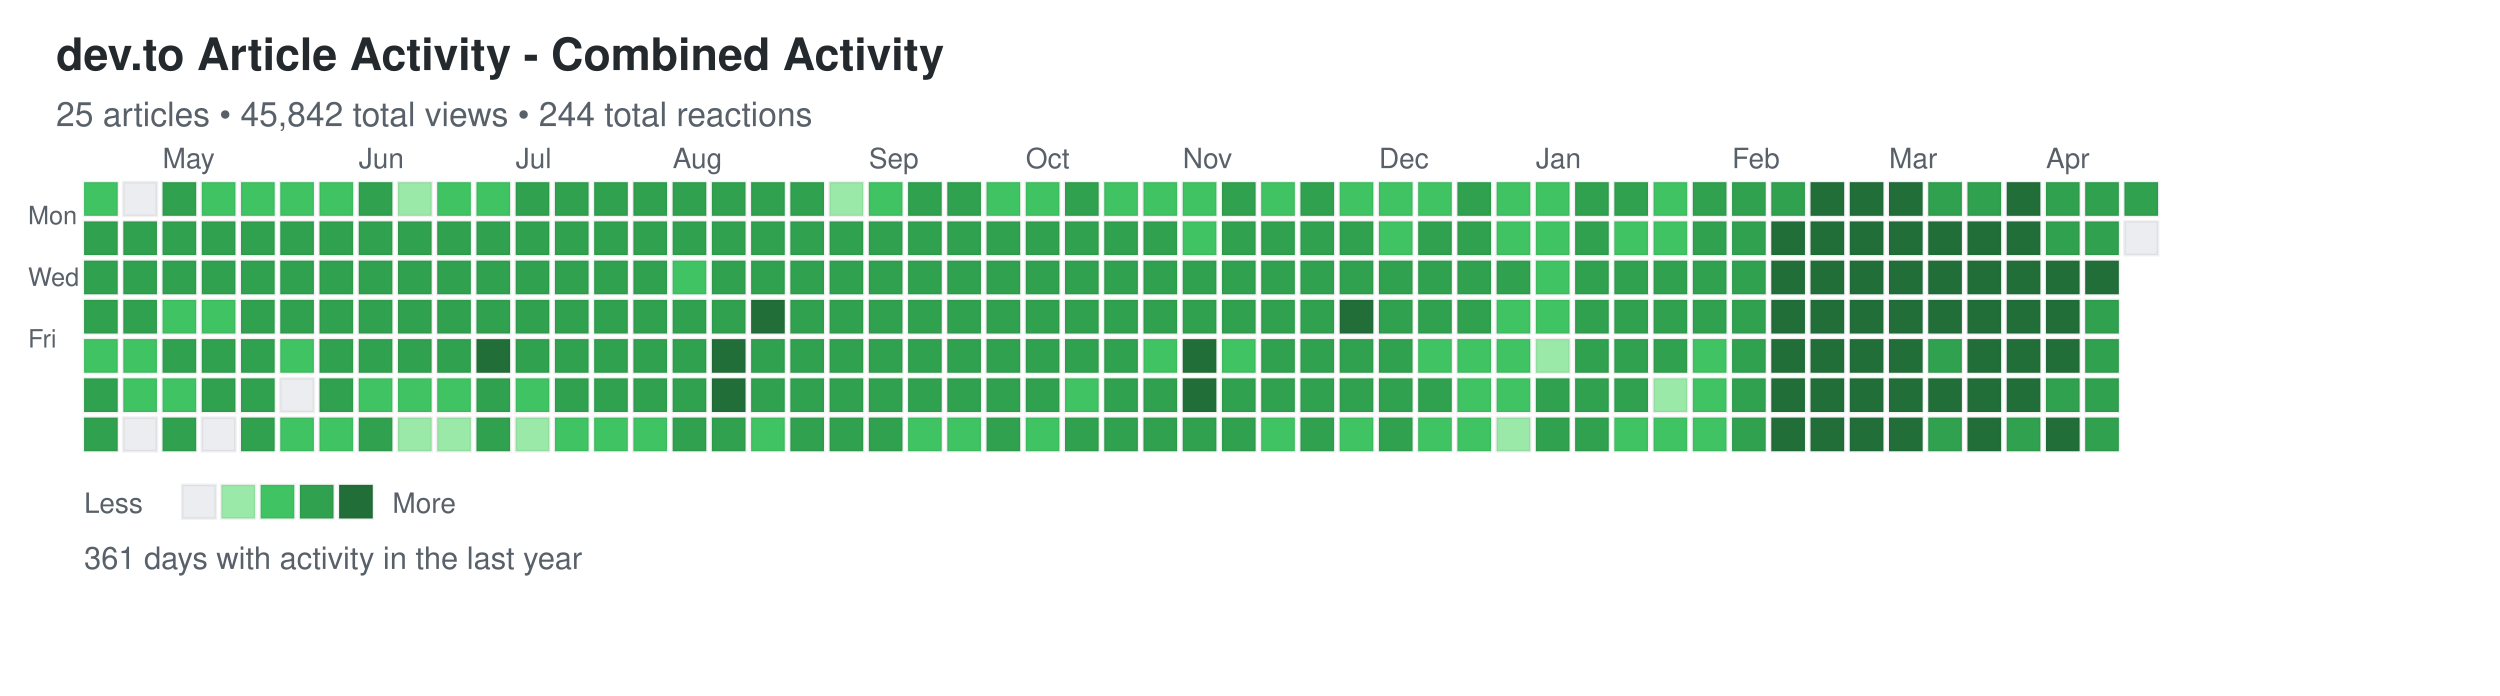
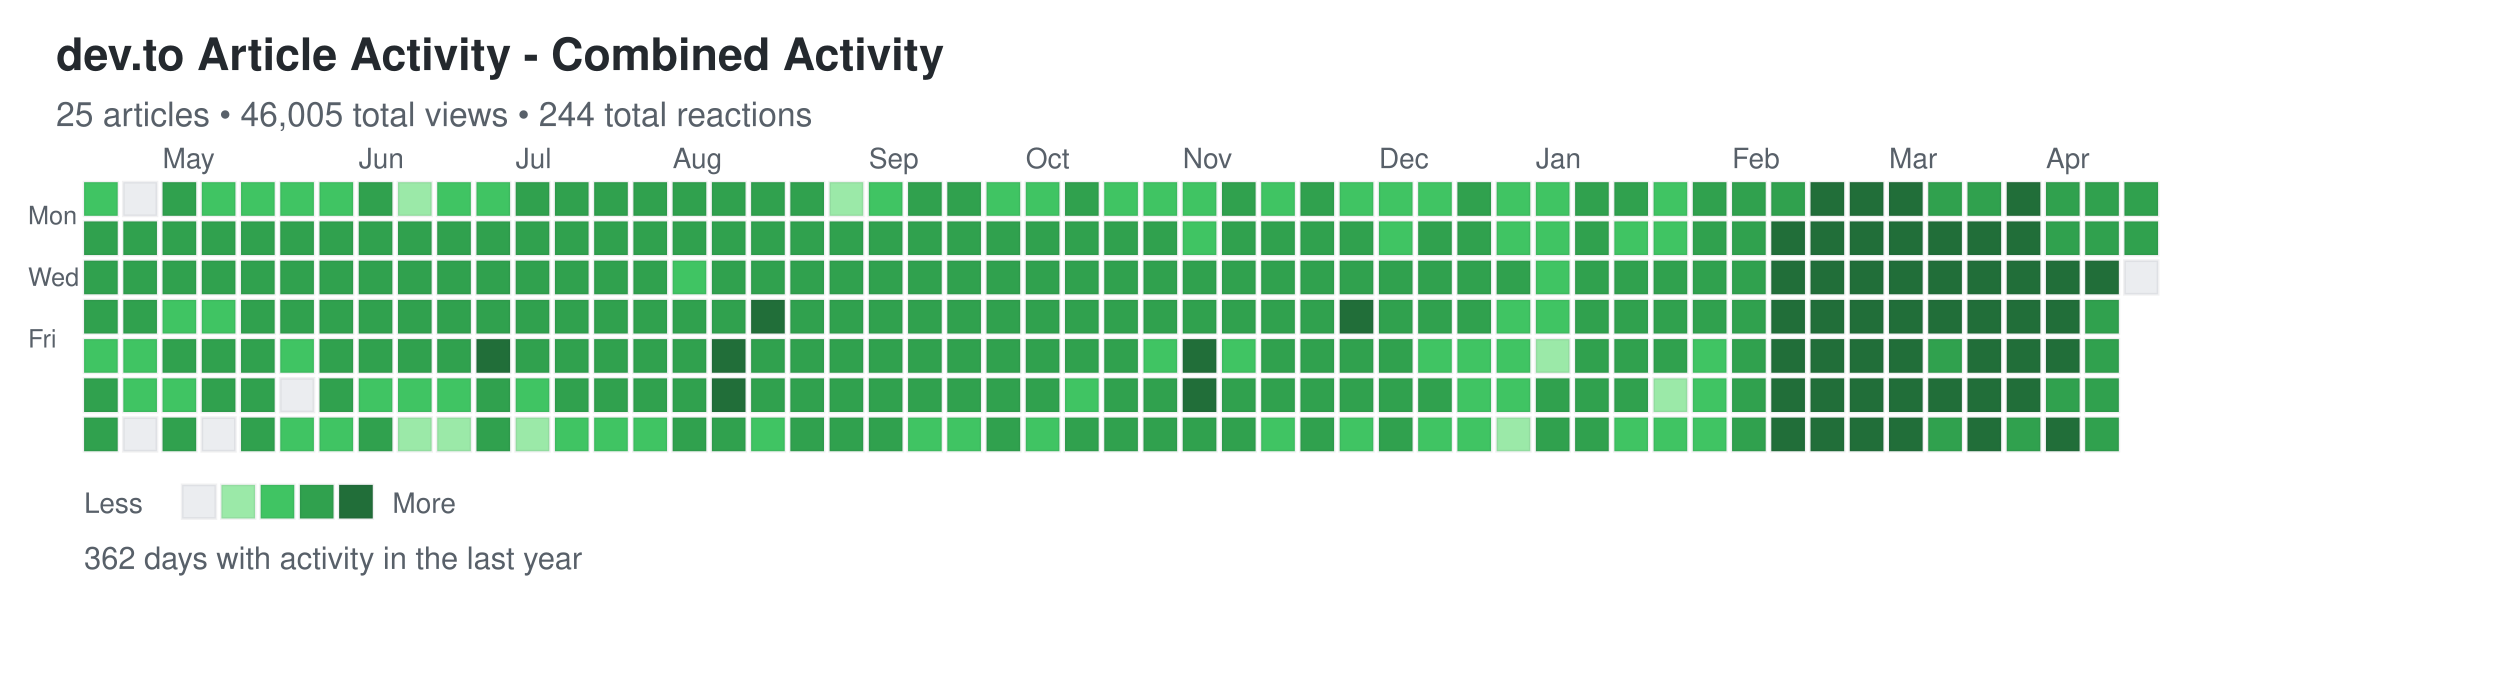
<svg xmlns="http://www.w3.org/2000/svg" width="892" height="248">
  <defs>
    <style>
.day { stroke: rgba(27,31,35,0.06); stroke-width: 1px; cursor: pointer; }
.day:hover { stroke: rgba(27,31,35,0.3); stroke-width: 2px; }
.month-label { font-family: -apple-system, BlinkMacSystemFont, "Segoe UI", Helvetica, Arial, sans-serif; font-size: 10px; fill: #586069; }
.day-label { font-family: -apple-system, BlinkMacSystemFont, "Segoe UI", Helvetica, Arial, sans-serif; font-size: 9px; fill: #586069; }
.title { font-family: -apple-system, BlinkMacSystemFont, "Segoe UI", Helvetica, Arial, sans-serif; font-size: 16px; font-weight: 600; fill: #24292e; }
.subtitle { font-family: -apple-system, BlinkMacSystemFont, "Segoe UI", Helvetica, Arial, sans-serif; font-size: 12px; fill: #586069; }
.stats { font-family: -apple-system, BlinkMacSystemFont, "Segoe UI", Helvetica, Arial, sans-serif; font-size: 11px; fill: #586069; }
.legend-text { font-family: -apple-system, BlinkMacSystemFont, "Segoe UI", Helvetica, Arial, sans-serif; font-size: 10px; fill: #586069; }
</style>
  </defs>
  <text x="20" y="25" class="title">dev.to Article Activity - Combined Activity</text>
-   <text x="20" y="45" class="subtitle">25 articles • 45,842 total views • 244 total reactions</text>
+   <text x="20" y="45" class="subtitle">25 articles • 46,005 total views • 244 total reactions</text>
  <text x="10" y="80" class="day-label">Mon</text>
  <text x="10" y="102" class="day-label">Wed</text>
  <text x="10" y="124" class="day-label">Fri</text>
  <rect x="30" y="65" width="12" height="12" fill="#40c463" class="day" data-date="2025-04-13" data-level="2" />
  <rect x="30" y="79" width="12" height="12" fill="#30a14e" class="day" data-date="2025-04-14" data-level="3" />
  <rect x="30" y="93" width="12" height="12" fill="#30a14e" class="day" data-date="2025-04-15" data-level="3" />
  <rect x="30" y="107" width="12" height="12" fill="#30a14e" class="day" data-date="2025-04-16" data-level="3" />
  <rect x="30" y="121" width="12" height="12" fill="#40c463" class="day" data-date="2025-04-17" data-level="2" />
  <rect x="30" y="135" width="12" height="12" fill="#30a14e" class="day" data-date="2025-04-18" data-level="3" />
  <rect x="30" y="149" width="12" height="12" fill="#30a14e" class="day" data-date="2025-04-19" data-level="3" />
  <rect x="44" y="65" width="12" height="12" fill="#ebedf0" class="day" data-date="2025-04-20" data-level="0" />
  <rect x="44" y="79" width="12" height="12" fill="#30a14e" class="day" data-date="2025-04-21" data-level="3" />
  <rect x="44" y="93" width="12" height="12" fill="#30a14e" class="day" data-date="2025-04-22" data-level="3" />
  <rect x="44" y="107" width="12" height="12" fill="#30a14e" class="day" data-date="2025-04-23" data-level="3" />
  <rect x="44" y="121" width="12" height="12" fill="#40c463" class="day" data-date="2025-04-24" data-level="2" />
  <rect x="44" y="135" width="12" height="12" fill="#40c463" class="day" data-date="2025-04-25" data-level="2" />
  <rect x="44" y="149" width="12" height="12" fill="#ebedf0" class="day" data-date="2025-04-26" data-level="0" />
  <rect x="58" y="65" width="12" height="12" fill="#30a14e" class="day" data-date="2025-04-27" data-level="3" />
  <rect x="58" y="79" width="12" height="12" fill="#30a14e" class="day" data-date="2025-04-28" data-level="3" />
  <rect x="58" y="93" width="12" height="12" fill="#30a14e" class="day" data-date="2025-04-29" data-level="3" />
  <rect x="58" y="107" width="12" height="12" fill="#40c463" class="day" data-date="2025-04-30" data-level="2" />
  <rect x="58" y="121" width="12" height="12" fill="#30a14e" class="day" data-date="2025-05-01" data-level="3" />
  <rect x="58" y="135" width="12" height="12" fill="#40c463" class="day" data-date="2025-05-02" data-level="2" />
  <rect x="58" y="149" width="12" height="12" fill="#30a14e" class="day" data-date="2025-05-03" data-level="3" />
  <rect x="72" y="65" width="12" height="12" fill="#40c463" class="day" data-date="2025-05-04" data-level="2" />
  <rect x="72" y="79" width="12" height="12" fill="#30a14e" class="day" data-date="2025-05-05" data-level="3" />
  <rect x="72" y="93" width="12" height="12" fill="#30a14e" class="day" data-date="2025-05-06" data-level="3" />
  <rect x="72" y="107" width="12" height="12" fill="#40c463" class="day" data-date="2025-05-07" data-level="2" />
  <rect x="72" y="121" width="12" height="12" fill="#30a14e" class="day" data-date="2025-05-08" data-level="3" />
  <rect x="72" y="135" width="12" height="12" fill="#30a14e" class="day" data-date="2025-05-09" data-level="3" />
  <rect x="72" y="149" width="12" height="12" fill="#ebedf0" class="day" data-date="2025-05-10" data-level="0" />
  <rect x="86" y="65" width="12" height="12" fill="#40c463" class="day" data-date="2025-05-11" data-level="2" />
  <rect x="86" y="79" width="12" height="12" fill="#30a14e" class="day" data-date="2025-05-12" data-level="3" />
  <rect x="86" y="93" width="12" height="12" fill="#30a14e" class="day" data-date="2025-05-13" data-level="3" />
  <rect x="86" y="107" width="12" height="12" fill="#30a14e" class="day" data-date="2025-05-14" data-level="3" />
  <rect x="86" y="121" width="12" height="12" fill="#30a14e" class="day" data-date="2025-05-15" data-level="3" />
  <rect x="86" y="135" width="12" height="12" fill="#30a14e" class="day" data-date="2025-05-16" data-level="3" />
  <rect x="86" y="149" width="12" height="12" fill="#30a14e" class="day" data-date="2025-05-17" data-level="3" />
  <rect x="100" y="65" width="12" height="12" fill="#40c463" class="day" data-date="2025-05-18" data-level="2" />
  <rect x="100" y="79" width="12" height="12" fill="#30a14e" class="day" data-date="2025-05-19" data-level="3" />
  <rect x="100" y="93" width="12" height="12" fill="#30a14e" class="day" data-date="2025-05-20" data-level="3" />
  <rect x="100" y="107" width="12" height="12" fill="#30a14e" class="day" data-date="2025-05-21" data-level="3" />
  <rect x="100" y="121" width="12" height="12" fill="#40c463" class="day" data-date="2025-05-22" data-level="2" />
  <rect x="100" y="135" width="12" height="12" fill="#ebedf0" class="day" data-date="2025-05-23" data-level="0" />
  <rect x="100" y="149" width="12" height="12" fill="#40c463" class="day" data-date="2025-05-24" data-level="2" />
  <rect x="114" y="65" width="12" height="12" fill="#40c463" class="day" data-date="2025-05-25" data-level="2" />
  <rect x="114" y="79" width="12" height="12" fill="#30a14e" class="day" data-date="2025-05-26" data-level="3" />
  <rect x="114" y="93" width="12" height="12" fill="#30a14e" class="day" data-date="2025-05-27" data-level="3" />
  <rect x="114" y="107" width="12" height="12" fill="#30a14e" class="day" data-date="2025-05-28" data-level="3" />
  <rect x="114" y="121" width="12" height="12" fill="#30a14e" class="day" data-date="2025-05-29" data-level="3" />
  <rect x="114" y="135" width="12" height="12" fill="#30a14e" class="day" data-date="2025-05-30" data-level="3" />
  <rect x="114" y="149" width="12" height="12" fill="#40c463" class="day" data-date="2025-05-31" data-level="2" />
  <rect x="128" y="65" width="12" height="12" fill="#30a14e" class="day" data-date="2025-06-01" data-level="3" />
  <rect x="128" y="79" width="12" height="12" fill="#30a14e" class="day" data-date="2025-06-02" data-level="3" />
  <rect x="128" y="93" width="12" height="12" fill="#30a14e" class="day" data-date="2025-06-03" data-level="3" />
  <rect x="128" y="107" width="12" height="12" fill="#30a14e" class="day" data-date="2025-06-04" data-level="3" />
  <rect x="128" y="121" width="12" height="12" fill="#30a14e" class="day" data-date="2025-06-05" data-level="3" />
  <rect x="128" y="135" width="12" height="12" fill="#40c463" class="day" data-date="2025-06-06" data-level="2" />
  <rect x="128" y="149" width="12" height="12" fill="#30a14e" class="day" data-date="2025-06-07" data-level="3" />
  <rect x="142" y="65" width="12" height="12" fill="#9be9a8" class="day" data-date="2025-06-08" data-level="1" />
  <rect x="142" y="79" width="12" height="12" fill="#30a14e" class="day" data-date="2025-06-09" data-level="3" />
  <rect x="142" y="93" width="12" height="12" fill="#30a14e" class="day" data-date="2025-06-10" data-level="3" />
  <rect x="142" y="107" width="12" height="12" fill="#30a14e" class="day" data-date="2025-06-11" data-level="3" />
  <rect x="142" y="121" width="12" height="12" fill="#30a14e" class="day" data-date="2025-06-12" data-level="3" />
  <rect x="142" y="135" width="12" height="12" fill="#40c463" class="day" data-date="2025-06-13" data-level="2" />
  <rect x="142" y="149" width="12" height="12" fill="#9be9a8" class="day" data-date="2025-06-14" data-level="1" />
  <rect x="156" y="65" width="12" height="12" fill="#40c463" class="day" data-date="2025-06-15" data-level="2" />
  <rect x="156" y="79" width="12" height="12" fill="#30a14e" class="day" data-date="2025-06-16" data-level="3" />
  <rect x="156" y="93" width="12" height="12" fill="#30a14e" class="day" data-date="2025-06-17" data-level="3" />
  <rect x="156" y="107" width="12" height="12" fill="#30a14e" class="day" data-date="2025-06-18" data-level="3" />
  <rect x="156" y="121" width="12" height="12" fill="#30a14e" class="day" data-date="2025-06-19" data-level="3" />
  <rect x="156" y="135" width="12" height="12" fill="#40c463" class="day" data-date="2025-06-20" data-level="2" />
  <rect x="156" y="149" width="12" height="12" fill="#9be9a8" class="day" data-date="2025-06-21" data-level="1" />
  <rect x="170" y="65" width="12" height="12" fill="#40c463" class="day" data-date="2025-06-22" data-level="2" />
  <rect x="170" y="79" width="12" height="12" fill="#30a14e" class="day" data-date="2025-06-23" data-level="3" />
  <rect x="170" y="93" width="12" height="12" fill="#30a14e" class="day" data-date="2025-06-24" data-level="3" />
  <rect x="170" y="107" width="12" height="12" fill="#30a14e" class="day" data-date="2025-06-25" data-level="3" />
  <rect x="170" y="121" width="12" height="12" fill="#216e39" class="day" data-date="2025-06-26" data-level="4" />
  <rect x="170" y="135" width="12" height="12" fill="#30a14e" class="day" data-date="2025-06-27" data-level="3" />
  <rect x="170" y="149" width="12" height="12" fill="#30a14e" class="day" data-date="2025-06-28" data-level="3" />
  <rect x="184" y="65" width="12" height="12" fill="#30a14e" class="day" data-date="2025-06-29" data-level="3" />
  <rect x="184" y="79" width="12" height="12" fill="#30a14e" class="day" data-date="2025-06-30" data-level="3" />
  <rect x="184" y="93" width="12" height="12" fill="#30a14e" class="day" data-date="2025-07-01" data-level="3" />
  <rect x="184" y="107" width="12" height="12" fill="#30a14e" class="day" data-date="2025-07-02" data-level="3" />
  <rect x="184" y="121" width="12" height="12" fill="#30a14e" class="day" data-date="2025-07-03" data-level="3" />
  <rect x="184" y="135" width="12" height="12" fill="#40c463" class="day" data-date="2025-07-04" data-level="2" />
  <rect x="184" y="149" width="12" height="12" fill="#9be9a8" class="day" data-date="2025-07-05" data-level="1" />
  <rect x="198" y="65" width="12" height="12" fill="#30a14e" class="day" data-date="2025-07-06" data-level="3" />
  <rect x="198" y="79" width="12" height="12" fill="#30a14e" class="day" data-date="2025-07-07" data-level="3" />
  <rect x="198" y="93" width="12" height="12" fill="#30a14e" class="day" data-date="2025-07-08" data-level="3" />
  <rect x="198" y="107" width="12" height="12" fill="#30a14e" class="day" data-date="2025-07-09" data-level="3" />
  <rect x="198" y="121" width="12" height="12" fill="#30a14e" class="day" data-date="2025-07-10" data-level="3" />
  <rect x="198" y="135" width="12" height="12" fill="#30a14e" class="day" data-date="2025-07-11" data-level="3" />
  <rect x="198" y="149" width="12" height="12" fill="#40c463" class="day" data-date="2025-07-12" data-level="2" />
  <rect x="212" y="65" width="12" height="12" fill="#30a14e" class="day" data-date="2025-07-13" data-level="3" />
  <rect x="212" y="79" width="12" height="12" fill="#30a14e" class="day" data-date="2025-07-14" data-level="3" />
  <rect x="212" y="93" width="12" height="12" fill="#30a14e" class="day" data-date="2025-07-15" data-level="3" />
  <rect x="212" y="107" width="12" height="12" fill="#30a14e" class="day" data-date="2025-07-16" data-level="3" />
  <rect x="212" y="121" width="12" height="12" fill="#30a14e" class="day" data-date="2025-07-17" data-level="3" />
  <rect x="212" y="135" width="12" height="12" fill="#30a14e" class="day" data-date="2025-07-18" data-level="3" />
  <rect x="212" y="149" width="12" height="12" fill="#40c463" class="day" data-date="2025-07-19" data-level="2" />
  <rect x="226" y="65" width="12" height="12" fill="#30a14e" class="day" data-date="2025-07-20" data-level="3" />
  <rect x="226" y="79" width="12" height="12" fill="#30a14e" class="day" data-date="2025-07-21" data-level="3" />
  <rect x="226" y="93" width="12" height="12" fill="#30a14e" class="day" data-date="2025-07-22" data-level="3" />
  <rect x="226" y="107" width="12" height="12" fill="#30a14e" class="day" data-date="2025-07-23" data-level="3" />
  <rect x="226" y="121" width="12" height="12" fill="#30a14e" class="day" data-date="2025-07-24" data-level="3" />
  <rect x="226" y="135" width="12" height="12" fill="#30a14e" class="day" data-date="2025-07-25" data-level="3" />
  <rect x="226" y="149" width="12" height="12" fill="#40c463" class="day" data-date="2025-07-26" data-level="2" />
  <rect x="240" y="65" width="12" height="12" fill="#30a14e" class="day" data-date="2025-07-27" data-level="3" />
  <rect x="240" y="79" width="12" height="12" fill="#30a14e" class="day" data-date="2025-07-28" data-level="3" />
  <rect x="240" y="93" width="12" height="12" fill="#40c463" class="day" data-date="2025-07-29" data-level="2" />
  <rect x="240" y="107" width="12" height="12" fill="#30a14e" class="day" data-date="2025-07-30" data-level="3" />
  <rect x="240" y="121" width="12" height="12" fill="#30a14e" class="day" data-date="2025-07-31" data-level="3" />
  <rect x="240" y="135" width="12" height="12" fill="#30a14e" class="day" data-date="2025-08-01" data-level="3" />
  <rect x="240" y="149" width="12" height="12" fill="#30a14e" class="day" data-date="2025-08-02" data-level="3" />
  <rect x="254" y="65" width="12" height="12" fill="#30a14e" class="day" data-date="2025-08-03" data-level="3" />
  <rect x="254" y="79" width="12" height="12" fill="#30a14e" class="day" data-date="2025-08-04" data-level="3" />
  <rect x="254" y="93" width="12" height="12" fill="#30a14e" class="day" data-date="2025-08-05" data-level="3" />
  <rect x="254" y="107" width="12" height="12" fill="#30a14e" class="day" data-date="2025-08-06" data-level="3" />
  <rect x="254" y="121" width="12" height="12" fill="#216e39" class="day" data-date="2025-08-07" data-level="4" />
  <rect x="254" y="135" width="12" height="12" fill="#216e39" class="day" data-date="2025-08-08" data-level="4" />
  <rect x="254" y="149" width="12" height="12" fill="#30a14e" class="day" data-date="2025-08-09" data-level="3" />
  <rect x="268" y="65" width="12" height="12" fill="#30a14e" class="day" data-date="2025-08-10" data-level="3" />
  <rect x="268" y="79" width="12" height="12" fill="#30a14e" class="day" data-date="2025-08-11" data-level="3" />
  <rect x="268" y="93" width="12" height="12" fill="#30a14e" class="day" data-date="2025-08-12" data-level="3" />
  <rect x="268" y="107" width="12" height="12" fill="#216e39" class="day" data-date="2025-08-13" data-level="4" />
  <rect x="268" y="121" width="12" height="12" fill="#30a14e" class="day" data-date="2025-08-14" data-level="3" />
  <rect x="268" y="135" width="12" height="12" fill="#30a14e" class="day" data-date="2025-08-15" data-level="3" />
  <rect x="268" y="149" width="12" height="12" fill="#40c463" class="day" data-date="2025-08-16" data-level="2" />
  <rect x="282" y="65" width="12" height="12" fill="#30a14e" class="day" data-date="2025-08-17" data-level="3" />
  <rect x="282" y="79" width="12" height="12" fill="#30a14e" class="day" data-date="2025-08-18" data-level="3" />
  <rect x="282" y="93" width="12" height="12" fill="#30a14e" class="day" data-date="2025-08-19" data-level="3" />
  <rect x="282" y="107" width="12" height="12" fill="#30a14e" class="day" data-date="2025-08-20" data-level="3" />
  <rect x="282" y="121" width="12" height="12" fill="#30a14e" class="day" data-date="2025-08-21" data-level="3" />
  <rect x="282" y="135" width="12" height="12" fill="#30a14e" class="day" data-date="2025-08-22" data-level="3" />
  <rect x="282" y="149" width="12" height="12" fill="#30a14e" class="day" data-date="2025-08-23" data-level="3" />
  <rect x="296" y="65" width="12" height="12" fill="#9be9a8" class="day" data-date="2025-08-24" data-level="1" />
  <rect x="296" y="79" width="12" height="12" fill="#30a14e" class="day" data-date="2025-08-25" data-level="3" />
  <rect x="296" y="93" width="12" height="12" fill="#30a14e" class="day" data-date="2025-08-26" data-level="3" />
  <rect x="296" y="107" width="12" height="12" fill="#30a14e" class="day" data-date="2025-08-27" data-level="3" />
  <rect x="296" y="121" width="12" height="12" fill="#30a14e" class="day" data-date="2025-08-28" data-level="3" />
  <rect x="296" y="135" width="12" height="12" fill="#30a14e" class="day" data-date="2025-08-29" data-level="3" />
  <rect x="296" y="149" width="12" height="12" fill="#30a14e" class="day" data-date="2025-08-30" data-level="3" />
  <rect x="310" y="65" width="12" height="12" fill="#40c463" class="day" data-date="2025-08-31" data-level="2" />
  <rect x="310" y="79" width="12" height="12" fill="#30a14e" class="day" data-date="2025-09-01" data-level="3" />
  <rect x="310" y="93" width="12" height="12" fill="#30a14e" class="day" data-date="2025-09-02" data-level="3" />
  <rect x="310" y="107" width="12" height="12" fill="#30a14e" class="day" data-date="2025-09-03" data-level="3" />
  <rect x="310" y="121" width="12" height="12" fill="#30a14e" class="day" data-date="2025-09-04" data-level="3" />
  <rect x="310" y="135" width="12" height="12" fill="#30a14e" class="day" data-date="2025-09-05" data-level="3" />
  <rect x="310" y="149" width="12" height="12" fill="#30a14e" class="day" data-date="2025-09-06" data-level="3" />
  <rect x="324" y="65" width="12" height="12" fill="#30a14e" class="day" data-date="2025-09-07" data-level="3" />
  <rect x="324" y="79" width="12" height="12" fill="#30a14e" class="day" data-date="2025-09-08" data-level="3" />
  <rect x="324" y="93" width="12" height="12" fill="#30a14e" class="day" data-date="2025-09-09" data-level="3" />
  <rect x="324" y="107" width="12" height="12" fill="#30a14e" class="day" data-date="2025-09-10" data-level="3" />
  <rect x="324" y="121" width="12" height="12" fill="#30a14e" class="day" data-date="2025-09-11" data-level="3" />
  <rect x="324" y="135" width="12" height="12" fill="#30a14e" class="day" data-date="2025-09-12" data-level="3" />
  <rect x="324" y="149" width="12" height="12" fill="#40c463" class="day" data-date="2025-09-13" data-level="2" />
  <rect x="338" y="65" width="12" height="12" fill="#30a14e" class="day" data-date="2025-09-14" data-level="3" />
  <rect x="338" y="79" width="12" height="12" fill="#30a14e" class="day" data-date="2025-09-15" data-level="3" />
  <rect x="338" y="93" width="12" height="12" fill="#30a14e" class="day" data-date="2025-09-16" data-level="3" />
  <rect x="338" y="107" width="12" height="12" fill="#30a14e" class="day" data-date="2025-09-17" data-level="3" />
  <rect x="338" y="121" width="12" height="12" fill="#30a14e" class="day" data-date="2025-09-18" data-level="3" />
  <rect x="338" y="135" width="12" height="12" fill="#30a14e" class="day" data-date="2025-09-19" data-level="3" />
  <rect x="338" y="149" width="12" height="12" fill="#40c463" class="day" data-date="2025-09-20" data-level="2" />
  <rect x="352" y="65" width="12" height="12" fill="#40c463" class="day" data-date="2025-09-21" data-level="2" />
  <rect x="352" y="79" width="12" height="12" fill="#30a14e" class="day" data-date="2025-09-22" data-level="3" />
  <rect x="352" y="93" width="12" height="12" fill="#30a14e" class="day" data-date="2025-09-23" data-level="3" />
  <rect x="352" y="107" width="12" height="12" fill="#30a14e" class="day" data-date="2025-09-24" data-level="3" />
  <rect x="352" y="121" width="12" height="12" fill="#30a14e" class="day" data-date="2025-09-25" data-level="3" />
  <rect x="352" y="135" width="12" height="12" fill="#30a14e" class="day" data-date="2025-09-26" data-level="3" />
  <rect x="352" y="149" width="12" height="12" fill="#30a14e" class="day" data-date="2025-09-27" data-level="3" />
  <rect x="366" y="65" width="12" height="12" fill="#40c463" class="day" data-date="2025-09-28" data-level="2" />
  <rect x="366" y="79" width="12" height="12" fill="#30a14e" class="day" data-date="2025-09-29" data-level="3" />
  <rect x="366" y="93" width="12" height="12" fill="#30a14e" class="day" data-date="2025-09-30" data-level="3" />
  <rect x="366" y="107" width="12" height="12" fill="#30a14e" class="day" data-date="2025-10-01" data-level="3" />
  <rect x="366" y="121" width="12" height="12" fill="#30a14e" class="day" data-date="2025-10-02" data-level="3" />
  <rect x="366" y="135" width="12" height="12" fill="#30a14e" class="day" data-date="2025-10-03" data-level="3" />
  <rect x="366" y="149" width="12" height="12" fill="#40c463" class="day" data-date="2025-10-04" data-level="2" />
  <rect x="380" y="65" width="12" height="12" fill="#30a14e" class="day" data-date="2025-10-05" data-level="3" />
  <rect x="380" y="79" width="12" height="12" fill="#30a14e" class="day" data-date="2025-10-06" data-level="3" />
  <rect x="380" y="93" width="12" height="12" fill="#30a14e" class="day" data-date="2025-10-07" data-level="3" />
  <rect x="380" y="107" width="12" height="12" fill="#30a14e" class="day" data-date="2025-10-08" data-level="3" />
  <rect x="380" y="121" width="12" height="12" fill="#30a14e" class="day" data-date="2025-10-09" data-level="3" />
  <rect x="380" y="135" width="12" height="12" fill="#40c463" class="day" data-date="2025-10-10" data-level="2" />
  <rect x="380" y="149" width="12" height="12" fill="#30a14e" class="day" data-date="2025-10-11" data-level="3" />
  <rect x="394" y="65" width="12" height="12" fill="#40c463" class="day" data-date="2025-10-12" data-level="2" />
  <rect x="394" y="79" width="12" height="12" fill="#30a14e" class="day" data-date="2025-10-13" data-level="3" />
  <rect x="394" y="93" width="12" height="12" fill="#30a14e" class="day" data-date="2025-10-14" data-level="3" />
  <rect x="394" y="107" width="12" height="12" fill="#30a14e" class="day" data-date="2025-10-15" data-level="3" />
  <rect x="394" y="121" width="12" height="12" fill="#30a14e" class="day" data-date="2025-10-16" data-level="3" />
  <rect x="394" y="135" width="12" height="12" fill="#30a14e" class="day" data-date="2025-10-17" data-level="3" />
  <rect x="394" y="149" width="12" height="12" fill="#30a14e" class="day" data-date="2025-10-18" data-level="3" />
  <rect x="408" y="65" width="12" height="12" fill="#40c463" class="day" data-date="2025-10-19" data-level="2" />
  <rect x="408" y="79" width="12" height="12" fill="#30a14e" class="day" data-date="2025-10-20" data-level="3" />
  <rect x="408" y="93" width="12" height="12" fill="#30a14e" class="day" data-date="2025-10-21" data-level="3" />
  <rect x="408" y="107" width="12" height="12" fill="#30a14e" class="day" data-date="2025-10-22" data-level="3" />
  <rect x="408" y="121" width="12" height="12" fill="#40c463" class="day" data-date="2025-10-23" data-level="2" />
  <rect x="408" y="135" width="12" height="12" fill="#30a14e" class="day" data-date="2025-10-24" data-level="3" />
  <rect x="408" y="149" width="12" height="12" fill="#30a14e" class="day" data-date="2025-10-25" data-level="3" />
  <rect x="422" y="65" width="12" height="12" fill="#40c463" class="day" data-date="2025-10-26" data-level="2" />
  <rect x="422" y="79" width="12" height="12" fill="#40c463" class="day" data-date="2025-10-27" data-level="2" />
  <rect x="422" y="93" width="12" height="12" fill="#30a14e" class="day" data-date="2025-10-28" data-level="3" />
  <rect x="422" y="107" width="12" height="12" fill="#30a14e" class="day" data-date="2025-10-29" data-level="3" />
  <rect x="422" y="121" width="12" height="12" fill="#216e39" class="day" data-date="2025-10-30" data-level="4" />
  <rect x="422" y="135" width="12" height="12" fill="#216e39" class="day" data-date="2025-10-31" data-level="4" />
  <rect x="422" y="149" width="12" height="12" fill="#30a14e" class="day" data-date="2025-11-01" data-level="3" />
  <rect x="436" y="65" width="12" height="12" fill="#30a14e" class="day" data-date="2025-11-02" data-level="3" />
  <rect x="436" y="79" width="12" height="12" fill="#30a14e" class="day" data-date="2025-11-03" data-level="3" />
  <rect x="436" y="93" width="12" height="12" fill="#30a14e" class="day" data-date="2025-11-04" data-level="3" />
  <rect x="436" y="107" width="12" height="12" fill="#30a14e" class="day" data-date="2025-11-05" data-level="3" />
  <rect x="436" y="121" width="12" height="12" fill="#40c463" class="day" data-date="2025-11-06" data-level="2" />
  <rect x="436" y="135" width="12" height="12" fill="#30a14e" class="day" data-date="2025-11-07" data-level="3" />
  <rect x="436" y="149" width="12" height="12" fill="#30a14e" class="day" data-date="2025-11-08" data-level="3" />
  <rect x="450" y="65" width="12" height="12" fill="#40c463" class="day" data-date="2025-11-09" data-level="2" />
  <rect x="450" y="79" width="12" height="12" fill="#30a14e" class="day" data-date="2025-11-10" data-level="3" />
  <rect x="450" y="93" width="12" height="12" fill="#30a14e" class="day" data-date="2025-11-11" data-level="3" />
  <rect x="450" y="107" width="12" height="12" fill="#30a14e" class="day" data-date="2025-11-12" data-level="3" />
  <rect x="450" y="121" width="12" height="12" fill="#30a14e" class="day" data-date="2025-11-13" data-level="3" />
  <rect x="450" y="135" width="12" height="12" fill="#30a14e" class="day" data-date="2025-11-14" data-level="3" />
  <rect x="450" y="149" width="12" height="12" fill="#40c463" class="day" data-date="2025-11-15" data-level="2" />
  <rect x="464" y="65" width="12" height="12" fill="#30a14e" class="day" data-date="2025-11-16" data-level="3" />
  <rect x="464" y="79" width="12" height="12" fill="#30a14e" class="day" data-date="2025-11-17" data-level="3" />
  <rect x="464" y="93" width="12" height="12" fill="#30a14e" class="day" data-date="2025-11-18" data-level="3" />
  <rect x="464" y="107" width="12" height="12" fill="#30a14e" class="day" data-date="2025-11-19" data-level="3" />
  <rect x="464" y="121" width="12" height="12" fill="#30a14e" class="day" data-date="2025-11-20" data-level="3" />
  <rect x="464" y="135" width="12" height="12" fill="#30a14e" class="day" data-date="2025-11-21" data-level="3" />
  <rect x="464" y="149" width="12" height="12" fill="#30a14e" class="day" data-date="2025-11-22" data-level="3" />
  <rect x="478" y="65" width="12" height="12" fill="#40c463" class="day" data-date="2025-11-23" data-level="2" />
  <rect x="478" y="79" width="12" height="12" fill="#30a14e" class="day" data-date="2025-11-24" data-level="3" />
  <rect x="478" y="93" width="12" height="12" fill="#30a14e" class="day" data-date="2025-11-25" data-level="3" />
  <rect x="478" y="107" width="12" height="12" fill="#216e39" class="day" data-date="2025-11-26" data-level="4" />
  <rect x="478" y="121" width="12" height="12" fill="#30a14e" class="day" data-date="2025-11-27" data-level="3" />
  <rect x="478" y="135" width="12" height="12" fill="#30a14e" class="day" data-date="2025-11-28" data-level="3" />
  <rect x="478" y="149" width="12" height="12" fill="#40c463" class="day" data-date="2025-11-29" data-level="2" />
  <rect x="492" y="65" width="12" height="12" fill="#40c463" class="day" data-date="2025-11-30" data-level="2" />
  <rect x="492" y="79" width="12" height="12" fill="#40c463" class="day" data-date="2025-12-01" data-level="2" />
  <rect x="492" y="93" width="12" height="12" fill="#30a14e" class="day" data-date="2025-12-02" data-level="3" />
  <rect x="492" y="107" width="12" height="12" fill="#30a14e" class="day" data-date="2025-12-03" data-level="3" />
  <rect x="492" y="121" width="12" height="12" fill="#30a14e" class="day" data-date="2025-12-04" data-level="3" />
  <rect x="492" y="135" width="12" height="12" fill="#30a14e" class="day" data-date="2025-12-05" data-level="3" />
  <rect x="492" y="149" width="12" height="12" fill="#30a14e" class="day" data-date="2025-12-06" data-level="3" />
  <rect x="506" y="65" width="12" height="12" fill="#40c463" class="day" data-date="2025-12-07" data-level="2" />
  <rect x="506" y="79" width="12" height="12" fill="#30a14e" class="day" data-date="2025-12-08" data-level="3" />
  <rect x="506" y="93" width="12" height="12" fill="#30a14e" class="day" data-date="2025-12-09" data-level="3" />
  <rect x="506" y="107" width="12" height="12" fill="#30a14e" class="day" data-date="2025-12-10" data-level="3" />
  <rect x="506" y="121" width="12" height="12" fill="#40c463" class="day" data-date="2025-12-11" data-level="2" />
  <rect x="506" y="135" width="12" height="12" fill="#30a14e" class="day" data-date="2025-12-12" data-level="3" />
  <rect x="506" y="149" width="12" height="12" fill="#40c463" class="day" data-date="2025-12-13" data-level="2" />
  <rect x="520" y="65" width="12" height="12" fill="#30a14e" class="day" data-date="2025-12-14" data-level="3" />
  <rect x="520" y="79" width="12" height="12" fill="#30a14e" class="day" data-date="2025-12-15" data-level="3" />
  <rect x="520" y="93" width="12" height="12" fill="#30a14e" class="day" data-date="2025-12-16" data-level="3" />
  <rect x="520" y="107" width="12" height="12" fill="#30a14e" class="day" data-date="2025-12-17" data-level="3" />
  <rect x="520" y="121" width="12" height="12" fill="#40c463" class="day" data-date="2025-12-18" data-level="2" />
  <rect x="520" y="135" width="12" height="12" fill="#40c463" class="day" data-date="2025-12-19" data-level="2" />
  <rect x="520" y="149" width="12" height="12" fill="#40c463" class="day" data-date="2025-12-20" data-level="2" />
  <rect x="534" y="65" width="12" height="12" fill="#40c463" class="day" data-date="2025-12-21" data-level="2" />
  <rect x="534" y="79" width="12" height="12" fill="#40c463" class="day" data-date="2025-12-22" data-level="2" />
  <rect x="534" y="93" width="12" height="12" fill="#30a14e" class="day" data-date="2025-12-23" data-level="3" />
  <rect x="534" y="107" width="12" height="12" fill="#40c463" class="day" data-date="2025-12-24" data-level="2" />
  <rect x="534" y="121" width="12" height="12" fill="#40c463" class="day" data-date="2025-12-25" data-level="2" />
  <rect x="534" y="135" width="12" height="12" fill="#40c463" class="day" data-date="2025-12-26" data-level="2" />
  <rect x="534" y="149" width="12" height="12" fill="#9be9a8" class="day" data-date="2025-12-27" data-level="1" />
  <rect x="548" y="65" width="12" height="12" fill="#40c463" class="day" data-date="2025-12-28" data-level="2" />
  <rect x="548" y="79" width="12" height="12" fill="#40c463" class="day" data-date="2025-12-29" data-level="2" />
  <rect x="548" y="93" width="12" height="12" fill="#40c463" class="day" data-date="2025-12-30" data-level="2" />
  <rect x="548" y="107" width="12" height="12" fill="#40c463" class="day" data-date="2025-12-31" data-level="2" />
  <rect x="548" y="121" width="12" height="12" fill="#9be9a8" class="day" data-date="2026-01-01" data-level="1" />
  <rect x="548" y="135" width="12" height="12" fill="#30a14e" class="day" data-date="2026-01-02" data-level="3" />
  <rect x="548" y="149" width="12" height="12" fill="#30a14e" class="day" data-date="2026-01-03" data-level="3" />
  <rect x="562" y="65" width="12" height="12" fill="#30a14e" class="day" data-date="2026-01-04" data-level="3" />
  <rect x="562" y="79" width="12" height="12" fill="#30a14e" class="day" data-date="2026-01-05" data-level="3" />
  <rect x="562" y="93" width="12" height="12" fill="#30a14e" class="day" data-date="2026-01-06" data-level="3" />
  <rect x="562" y="107" width="12" height="12" fill="#30a14e" class="day" data-date="2026-01-07" data-level="3" />
  <rect x="562" y="121" width="12" height="12" fill="#30a14e" class="day" data-date="2026-01-08" data-level="3" />
  <rect x="562" y="135" width="12" height="12" fill="#30a14e" class="day" data-date="2026-01-09" data-level="3" />
  <rect x="562" y="149" width="12" height="12" fill="#30a14e" class="day" data-date="2026-01-10" data-level="3" />
  <rect x="576" y="65" width="12" height="12" fill="#30a14e" class="day" data-date="2026-01-11" data-level="3" />
  <rect x="576" y="79" width="12" height="12" fill="#40c463" class="day" data-date="2026-01-12" data-level="2" />
  <rect x="576" y="93" width="12" height="12" fill="#30a14e" class="day" data-date="2026-01-13" data-level="3" />
  <rect x="576" y="107" width="12" height="12" fill="#30a14e" class="day" data-date="2026-01-14" data-level="3" />
  <rect x="576" y="121" width="12" height="12" fill="#30a14e" class="day" data-date="2026-01-15" data-level="3" />
  <rect x="576" y="135" width="12" height="12" fill="#30a14e" class="day" data-date="2026-01-16" data-level="3" />
  <rect x="576" y="149" width="12" height="12" fill="#40c463" class="day" data-date="2026-01-17" data-level="2" />
  <rect x="590" y="65" width="12" height="12" fill="#40c463" class="day" data-date="2026-01-18" data-level="2" />
  <rect x="590" y="79" width="12" height="12" fill="#40c463" class="day" data-date="2026-01-19" data-level="2" />
  <rect x="590" y="93" width="12" height="12" fill="#30a14e" class="day" data-date="2026-01-20" data-level="3" />
  <rect x="590" y="107" width="12" height="12" fill="#30a14e" class="day" data-date="2026-01-21" data-level="3" />
  <rect x="590" y="121" width="12" height="12" fill="#30a14e" class="day" data-date="2026-01-22" data-level="3" />
  <rect x="590" y="135" width="12" height="12" fill="#9be9a8" class="day" data-date="2026-01-23" data-level="1" />
  <rect x="590" y="149" width="12" height="12" fill="#40c463" class="day" data-date="2026-01-24" data-level="2" />
  <rect x="604" y="65" width="12" height="12" fill="#30a14e" class="day" data-date="2026-01-25" data-level="3" />
  <rect x="604" y="79" width="12" height="12" fill="#30a14e" class="day" data-date="2026-01-26" data-level="3" />
  <rect x="604" y="93" width="12" height="12" fill="#30a14e" class="day" data-date="2026-01-27" data-level="3" />
  <rect x="604" y="107" width="12" height="12" fill="#30a14e" class="day" data-date="2026-01-28" data-level="3" />
  <rect x="604" y="121" width="12" height="12" fill="#40c463" class="day" data-date="2026-01-29" data-level="2" />
  <rect x="604" y="135" width="12" height="12" fill="#40c463" class="day" data-date="2026-01-30" data-level="2" />
  <rect x="604" y="149" width="12" height="12" fill="#40c463" class="day" data-date="2026-01-31" data-level="2" />
  <rect x="618" y="65" width="12" height="12" fill="#30a14e" class="day" data-date="2026-02-01" data-level="3" />
  <rect x="618" y="79" width="12" height="12" fill="#30a14e" class="day" data-date="2026-02-02" data-level="3" />
  <rect x="618" y="93" width="12" height="12" fill="#30a14e" class="day" data-date="2026-02-03" data-level="3" />
  <rect x="618" y="107" width="12" height="12" fill="#30a14e" class="day" data-date="2026-02-04" data-level="3" />
  <rect x="618" y="121" width="12" height="12" fill="#30a14e" class="day" data-date="2026-02-05" data-level="3" />
  <rect x="618" y="135" width="12" height="12" fill="#30a14e" class="day" data-date="2026-02-06" data-level="3" />
  <rect x="618" y="149" width="12" height="12" fill="#30a14e" class="day" data-date="2026-02-07" data-level="3" />
  <rect x="632" y="65" width="12" height="12" fill="#30a14e" class="day" data-date="2026-02-08" data-level="3" />
  <rect x="632" y="79" width="12" height="12" fill="#216e39" class="day" data-date="2026-02-09" data-level="4" />
  <rect x="632" y="93" width="12" height="12" fill="#216e39" class="day" data-date="2026-02-10" data-level="4" />
  <rect x="632" y="107" width="12" height="12" fill="#216e39" class="day" data-date="2026-02-11" data-level="4" />
  <rect x="632" y="121" width="12" height="12" fill="#216e39" class="day" data-date="2026-02-12" data-level="4" />
  <rect x="632" y="135" width="12" height="12" fill="#216e39" class="day" data-date="2026-02-13" data-level="4" />
  <rect x="632" y="149" width="12" height="12" fill="#216e39" class="day" data-date="2026-02-14" data-level="4" />
  <rect x="646" y="65" width="12" height="12" fill="#216e39" class="day" data-date="2026-02-15" data-level="4" />
  <rect x="646" y="79" width="12" height="12" fill="#216e39" class="day" data-date="2026-02-16" data-level="4" />
  <rect x="646" y="93" width="12" height="12" fill="#216e39" class="day" data-date="2026-02-17" data-level="4" />
  <rect x="646" y="107" width="12" height="12" fill="#216e39" class="day" data-date="2026-02-18" data-level="4" />
  <rect x="646" y="121" width="12" height="12" fill="#216e39" class="day" data-date="2026-02-19" data-level="4" />
  <rect x="646" y="135" width="12" height="12" fill="#216e39" class="day" data-date="2026-02-20" data-level="4" />
  <rect x="646" y="149" width="12" height="12" fill="#216e39" class="day" data-date="2026-02-21" data-level="4" />
  <rect x="660" y="65" width="12" height="12" fill="#216e39" class="day" data-date="2026-02-22" data-level="4" />
  <rect x="660" y="79" width="12" height="12" fill="#216e39" class="day" data-date="2026-02-23" data-level="4" />
  <rect x="660" y="93" width="12" height="12" fill="#216e39" class="day" data-date="2026-02-24" data-level="4" />
  <rect x="660" y="107" width="12" height="12" fill="#216e39" class="day" data-date="2026-02-25" data-level="4" />
  <rect x="660" y="121" width="12" height="12" fill="#216e39" class="day" data-date="2026-02-26" data-level="4" />
  <rect x="660" y="135" width="12" height="12" fill="#216e39" class="day" data-date="2026-02-27" data-level="4" />
  <rect x="660" y="149" width="12" height="12" fill="#216e39" class="day" data-date="2026-02-28" data-level="4" />
  <rect x="674" y="65" width="12" height="12" fill="#216e39" class="day" data-date="2026-03-01" data-level="4" />
  <rect x="674" y="79" width="12" height="12" fill="#216e39" class="day" data-date="2026-03-02" data-level="4" />
  <rect x="674" y="93" width="12" height="12" fill="#216e39" class="day" data-date="2026-03-03" data-level="4" />
  <rect x="674" y="107" width="12" height="12" fill="#216e39" class="day" data-date="2026-03-04" data-level="4" />
  <rect x="674" y="121" width="12" height="12" fill="#216e39" class="day" data-date="2026-03-05" data-level="4" />
  <rect x="674" y="135" width="12" height="12" fill="#216e39" class="day" data-date="2026-03-06" data-level="4" />
  <rect x="674" y="149" width="12" height="12" fill="#216e39" class="day" data-date="2026-03-07" data-level="4" />
  <rect x="688" y="65" width="12" height="12" fill="#30a14e" class="day" data-date="2026-03-08" data-level="3" />
  <rect x="688" y="79" width="12" height="12" fill="#216e39" class="day" data-date="2026-03-09" data-level="4" />
  <rect x="688" y="93" width="12" height="12" fill="#216e39" class="day" data-date="2026-03-10" data-level="4" />
  <rect x="688" y="107" width="12" height="12" fill="#216e39" class="day" data-date="2026-03-11" data-level="4" />
  <rect x="688" y="121" width="12" height="12" fill="#30a14e" class="day" data-date="2026-03-12" data-level="3" />
  <rect x="688" y="135" width="12" height="12" fill="#216e39" class="day" data-date="2026-03-13" data-level="4" />
  <rect x="688" y="149" width="12" height="12" fill="#30a14e" class="day" data-date="2026-03-14" data-level="3" />
  <rect x="702" y="65" width="12" height="12" fill="#30a14e" class="day" data-date="2026-03-15" data-level="3" />
  <rect x="702" y="79" width="12" height="12" fill="#216e39" class="day" data-date="2026-03-16" data-level="4" />
  <rect x="702" y="93" width="12" height="12" fill="#216e39" class="day" data-date="2026-03-17" data-level="4" />
  <rect x="702" y="107" width="12" height="12" fill="#216e39" class="day" data-date="2026-03-18" data-level="4" />
  <rect x="702" y="121" width="12" height="12" fill="#216e39" class="day" data-date="2026-03-19" data-level="4" />
  <rect x="702" y="135" width="12" height="12" fill="#216e39" class="day" data-date="2026-03-20" data-level="4" />
  <rect x="702" y="149" width="12" height="12" fill="#216e39" class="day" data-date="2026-03-21" data-level="4" />
  <rect x="716" y="65" width="12" height="12" fill="#216e39" class="day" data-date="2026-03-22" data-level="4" />
  <rect x="716" y="79" width="12" height="12" fill="#216e39" class="day" data-date="2026-03-23" data-level="4" />
  <rect x="716" y="93" width="12" height="12" fill="#216e39" class="day" data-date="2026-03-24" data-level="4" />
  <rect x="716" y="107" width="12" height="12" fill="#216e39" class="day" data-date="2026-03-25" data-level="4" />
  <rect x="716" y="121" width="12" height="12" fill="#216e39" class="day" data-date="2026-03-26" data-level="4" />
  <rect x="716" y="135" width="12" height="12" fill="#216e39" class="day" data-date="2026-03-27" data-level="4" />
  <rect x="716" y="149" width="12" height="12" fill="#30a14e" class="day" data-date="2026-03-28" data-level="3" />
  <rect x="730" y="65" width="12" height="12" fill="#30a14e" class="day" data-date="2026-03-29" data-level="3" />
  <rect x="730" y="79" width="12" height="12" fill="#30a14e" class="day" data-date="2026-03-30" data-level="3" />
  <rect x="730" y="93" width="12" height="12" fill="#216e39" class="day" data-date="2026-03-31" data-level="4" />
  <rect x="730" y="107" width="12" height="12" fill="#216e39" class="day" data-date="2026-04-01" data-level="4" />
  <rect x="730" y="121" width="12" height="12" fill="#216e39" class="day" data-date="2026-04-02" data-level="4" />
  <rect x="730" y="135" width="12" height="12" fill="#30a14e" class="day" data-date="2026-04-03" data-level="3" />
  <rect x="730" y="149" width="12" height="12" fill="#216e39" class="day" data-date="2026-04-04" data-level="4" />
  <rect x="744" y="65" width="12" height="12" fill="#30a14e" class="day" data-date="2026-04-05" data-level="3" />
  <rect x="744" y="79" width="12" height="12" fill="#30a14e" class="day" data-date="2026-04-06" data-level="3" />
  <rect x="744" y="93" width="12" height="12" fill="#216e39" class="day" data-date="2026-04-07" data-level="4" />
  <rect x="744" y="107" width="12" height="12" fill="#30a14e" class="day" data-date="2026-04-08" data-level="3" />
  <rect x="744" y="121" width="12" height="12" fill="#30a14e" class="day" data-date="2026-04-09" data-level="3" />
  <rect x="744" y="135" width="12" height="12" fill="#30a14e" class="day" data-date="2026-04-10" data-level="3" />
  <rect x="744" y="149" width="12" height="12" fill="#30a14e" class="day" data-date="2026-04-11" data-level="3" />
  <rect x="758" y="65" width="12" height="12" fill="#30a14e" class="day" data-date="2026-04-12" data-level="3" />
-   <rect x="758" y="79" width="12" height="12" fill="#ebedf0" class="day" data-date="2026-04-13" data-level="0" />
+   <rect x="758" y="79" width="12" height="12" fill="#30a14e" class="day" data-date="2026-04-13" data-level="3" />
+   <rect x="758" y="93" width="12" height="12" fill="#ebedf0" class="day" data-date="2026-04-14" data-level="0" />
  <text x="58" y="60" class="month-label">May</text>
  <text x="128" y="60" class="month-label">Jun</text>
  <text x="184" y="60" class="month-label">Jul</text>
  <text x="240" y="60" class="month-label">Aug</text>
  <text x="310" y="60" class="month-label">Sep</text>
  <text x="366" y="60" class="month-label">Oct</text>
  <text x="422" y="60" class="month-label">Nov</text>
  <text x="492" y="60" class="month-label">Dec</text>
  <text x="548" y="60" class="month-label">Jan</text>
  <text x="618" y="60" class="month-label">Feb</text>
  <text x="674" y="60" class="month-label">Mar</text>
  <text x="730" y="60" class="month-label">Apr</text>
  <text x="30" y="183" class="legend-text">Less</text>
  <rect x="65" y="173" width="12" height="12" fill="#ebedf0" class="day" />
  <rect x="79" y="173" width="12" height="12" fill="#9be9a8" class="day" />
  <rect x="93" y="173" width="12" height="12" fill="#40c463" class="day" />
  <rect x="107" y="173" width="12" height="12" fill="#30a14e" class="day" />
  <rect x="121" y="173" width="12" height="12" fill="#216e39" class="day" />
  <text x="140" y="183" class="legend-text">More</text>
-   <text x="30" y="203" class="stats">361 days with activity in the last year</text>
+   <text x="30" y="203" class="stats">362 days with activity in the last year</text>
</svg>
